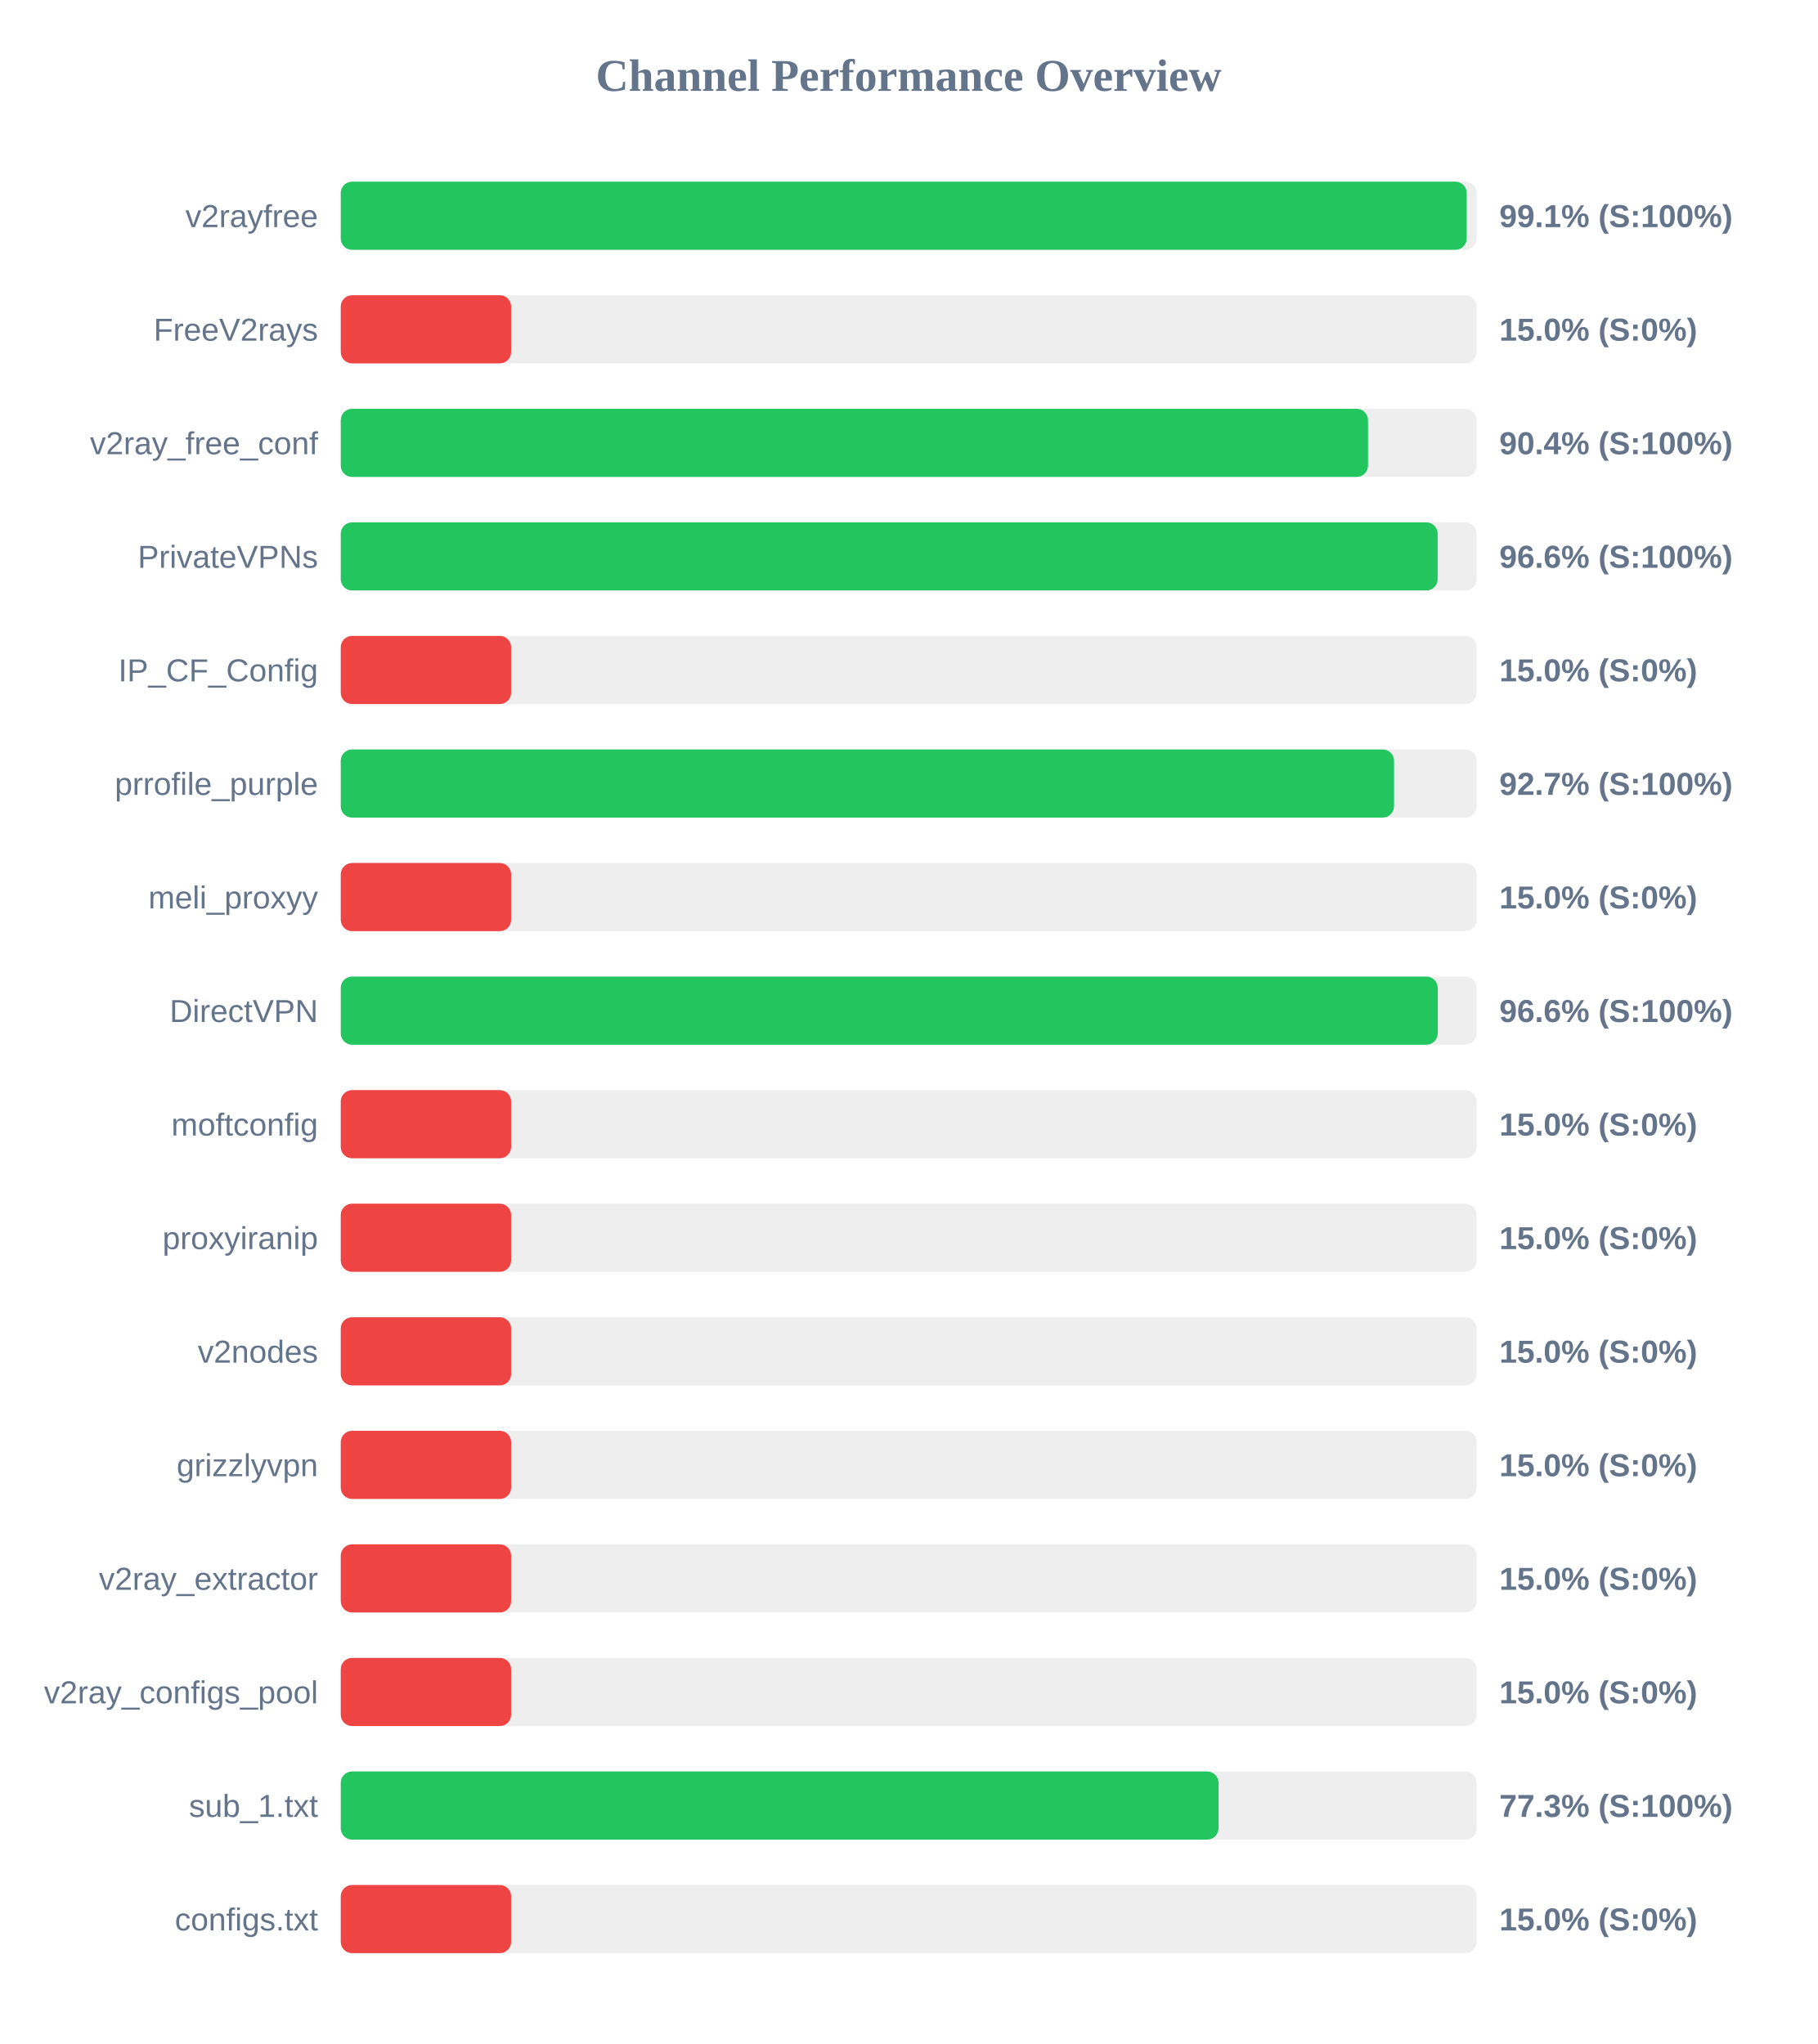
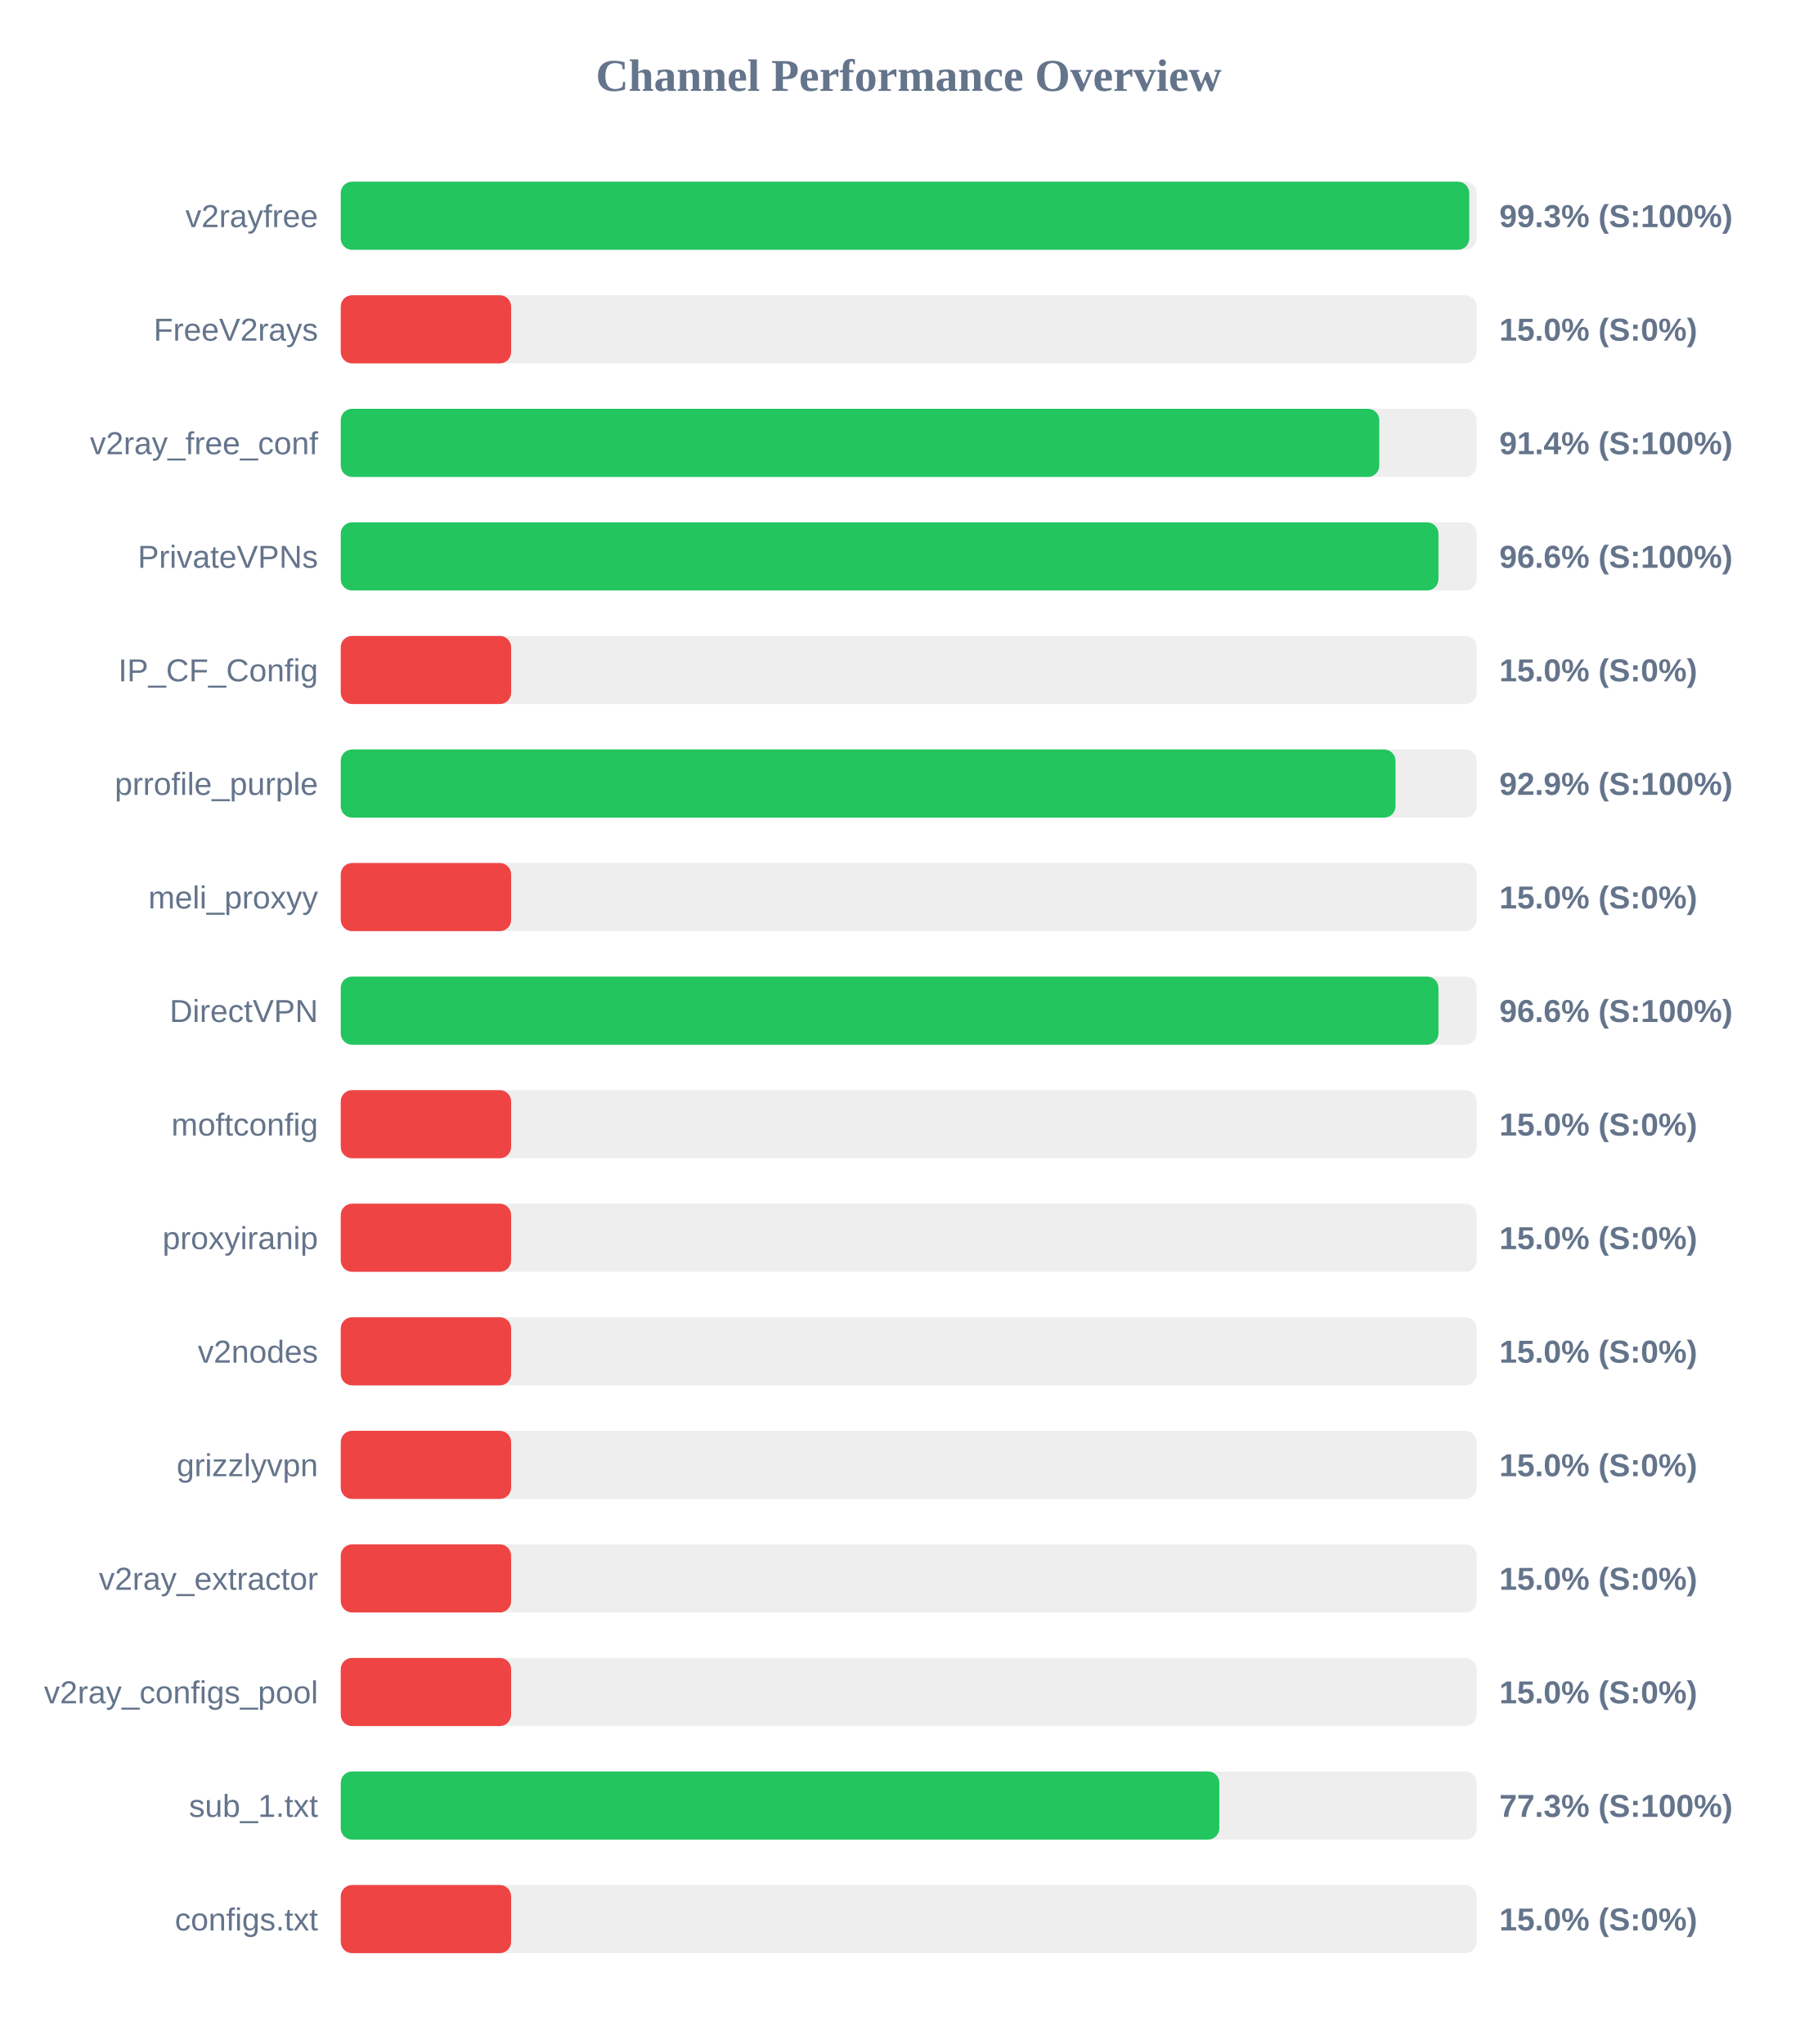
<svg xmlns="http://www.w3.org/2000/svg" width="800" height="900" version="1.1">
  <style>
        .row { font: 14px Arial; fill: #64748b; }
        .score { font: bold 14px Arial; fill: #64748b; }
    </style>
  <text x="400" y="40" text-anchor="middle" font-size="20px" font-weight="bold" fill="#64748b">Channel Performance Overview</text>
  <rect x="150" y="80" width="500" height="30" fill="#eee" rx="5" />
-   <rect x="150" y="80" width="495.65" height="30" fill="#22c55e" rx="5" />
+   <rect x="150" y="80" width="496.75" height="30" fill="#22c55e" rx="5" />
  <text x="140" y="100" text-anchor="end" class="row">v2rayfree</text>
-   <text x="660" y="100" text-anchor="start" class="score">99.1% (S:100%)</text>
+   <text x="660" y="100" text-anchor="start" class="score">99.3% (S:100%)</text>
  <rect x="150" y="130" width="500" height="30" fill="#eee" rx="5" />
  <rect x="150" y="130" width="75.0" height="30" fill="#ef4444" rx="5" />
  <text x="140" y="150" text-anchor="end" class="row">FreeV2rays</text>
  <text x="660" y="150" text-anchor="start" class="score">15.0% (S:0%)</text>
  <rect x="150" y="180" width="500" height="30" fill="#eee" rx="5" />
-   <rect x="150" y="180" width="452.2" height="30" fill="#22c55e" rx="5" />
+   <rect x="150" y="180" width="457.15" height="30" fill="#22c55e" rx="5" />
  <text x="140" y="200" text-anchor="end" class="row">v2ray_free_conf</text>
-   <text x="660" y="200" text-anchor="start" class="score">90.4% (S:100%)</text>
+   <text x="660" y="200" text-anchor="start" class="score">91.4% (S:100%)</text>
  <rect x="150" y="230" width="500" height="30" fill="#eee" rx="5" />
-   <rect x="150" y="230" width="482.85" height="30" fill="#22c55e" rx="5" />
+   <rect x="150" y="230" width="483.2" height="30" fill="#22c55e" rx="5" />
  <text x="140" y="250" text-anchor="end" class="row">PrivateVPNs</text>
  <text x="660" y="250" text-anchor="start" class="score">96.6% (S:100%)</text>
  <rect x="150" y="280" width="500" height="30" fill="#eee" rx="5" />
  <rect x="150" y="280" width="75.0" height="30" fill="#ef4444" rx="5" />
  <text x="140" y="300" text-anchor="end" class="row">IP_CF_Config</text>
  <text x="660" y="300" text-anchor="start" class="score">15.0% (S:0%)</text>
  <rect x="150" y="330" width="500" height="30" fill="#eee" rx="5" />
-   <rect x="150" y="330" width="463.65" height="30" fill="#22c55e" rx="5" />
+   <rect x="150" y="330" width="464.3" height="30" fill="#22c55e" rx="5" />
  <text x="140" y="350" text-anchor="end" class="row">prrofile_purple</text>
-   <text x="660" y="350" text-anchor="start" class="score">92.7% (S:100%)</text>
+   <text x="660" y="350" text-anchor="start" class="score">92.9% (S:100%)</text>
  <rect x="150" y="380" width="500" height="30" fill="#eee" rx="5" />
  <rect x="150" y="380" width="75.0" height="30" fill="#ef4444" rx="5" />
  <text x="140" y="400" text-anchor="end" class="row">meli_proxyy</text>
  <text x="660" y="400" text-anchor="start" class="score">15.0% (S:0%)</text>
  <rect x="150" y="430" width="500" height="30" fill="#eee" rx="5" />
-   <rect x="150" y="430" width="482.9" height="30" fill="#22c55e" rx="5" />
+   <rect x="150" y="430" width="483.2" height="30" fill="#22c55e" rx="5" />
  <text x="140" y="450" text-anchor="end" class="row">DirectVPN</text>
  <text x="660" y="450" text-anchor="start" class="score">96.6% (S:100%)</text>
  <rect x="150" y="480" width="500" height="30" fill="#eee" rx="5" />
  <rect x="150" y="480" width="75.0" height="30" fill="#ef4444" rx="5" />
  <text x="140" y="500" text-anchor="end" class="row">moftconfig</text>
  <text x="660" y="500" text-anchor="start" class="score">15.0% (S:0%)</text>
  <rect x="150" y="530" width="500" height="30" fill="#eee" rx="5" />
  <rect x="150" y="530" width="75.0" height="30" fill="#ef4444" rx="5" />
  <text x="140" y="550" text-anchor="end" class="row">proxyiranip</text>
  <text x="660" y="550" text-anchor="start" class="score">15.0% (S:0%)</text>
  <rect x="150" y="580" width="500" height="30" fill="#eee" rx="5" />
  <rect x="150" y="580" width="75.0" height="30" fill="#ef4444" rx="5" />
  <text x="140" y="600" text-anchor="end" class="row">v2nodes</text>
  <text x="660" y="600" text-anchor="start" class="score">15.0% (S:0%)</text>
  <rect x="150" y="630" width="500" height="30" fill="#eee" rx="5" />
  <rect x="150" y="630" width="75.0" height="30" fill="#ef4444" rx="5" />
  <text x="140" y="650" text-anchor="end" class="row">grizzlyvpn</text>
  <text x="660" y="650" text-anchor="start" class="score">15.0% (S:0%)</text>
  <rect x="150" y="680" width="500" height="30" fill="#eee" rx="5" />
  <rect x="150" y="680" width="75.0" height="30" fill="#ef4444" rx="5" />
  <text x="140" y="700" text-anchor="end" class="row">v2ray_extractor</text>
  <text x="660" y="700" text-anchor="start" class="score">15.0% (S:0%)</text>
  <rect x="150" y="730" width="500" height="30" fill="#eee" rx="5" />
  <rect x="150" y="730" width="75.0" height="30" fill="#ef4444" rx="5" />
  <text x="140" y="750" text-anchor="end" class="row">v2ray_configs_pool</text>
  <text x="660" y="750" text-anchor="start" class="score">15.0% (S:0%)</text>
  <rect x="150" y="780" width="500" height="30" fill="#eee" rx="5" />
-   <rect x="150" y="780" width="386.4" height="30" fill="#22c55e" rx="5" />
+   <rect x="150" y="780" width="386.75" height="30" fill="#22c55e" rx="5" />
  <text x="140" y="800" text-anchor="end" class="row">sub_1.txt</text>
  <text x="660" y="800" text-anchor="start" class="score">77.3% (S:100%)</text>
  <rect x="150" y="830" width="500" height="30" fill="#eee" rx="5" />
  <rect x="150" y="830" width="75.0" height="30" fill="#ef4444" rx="5" />
  <text x="140" y="850" text-anchor="end" class="row">configs.txt</text>
  <text x="660" y="850" text-anchor="start" class="score">15.0% (S:0%)</text>
</svg>
